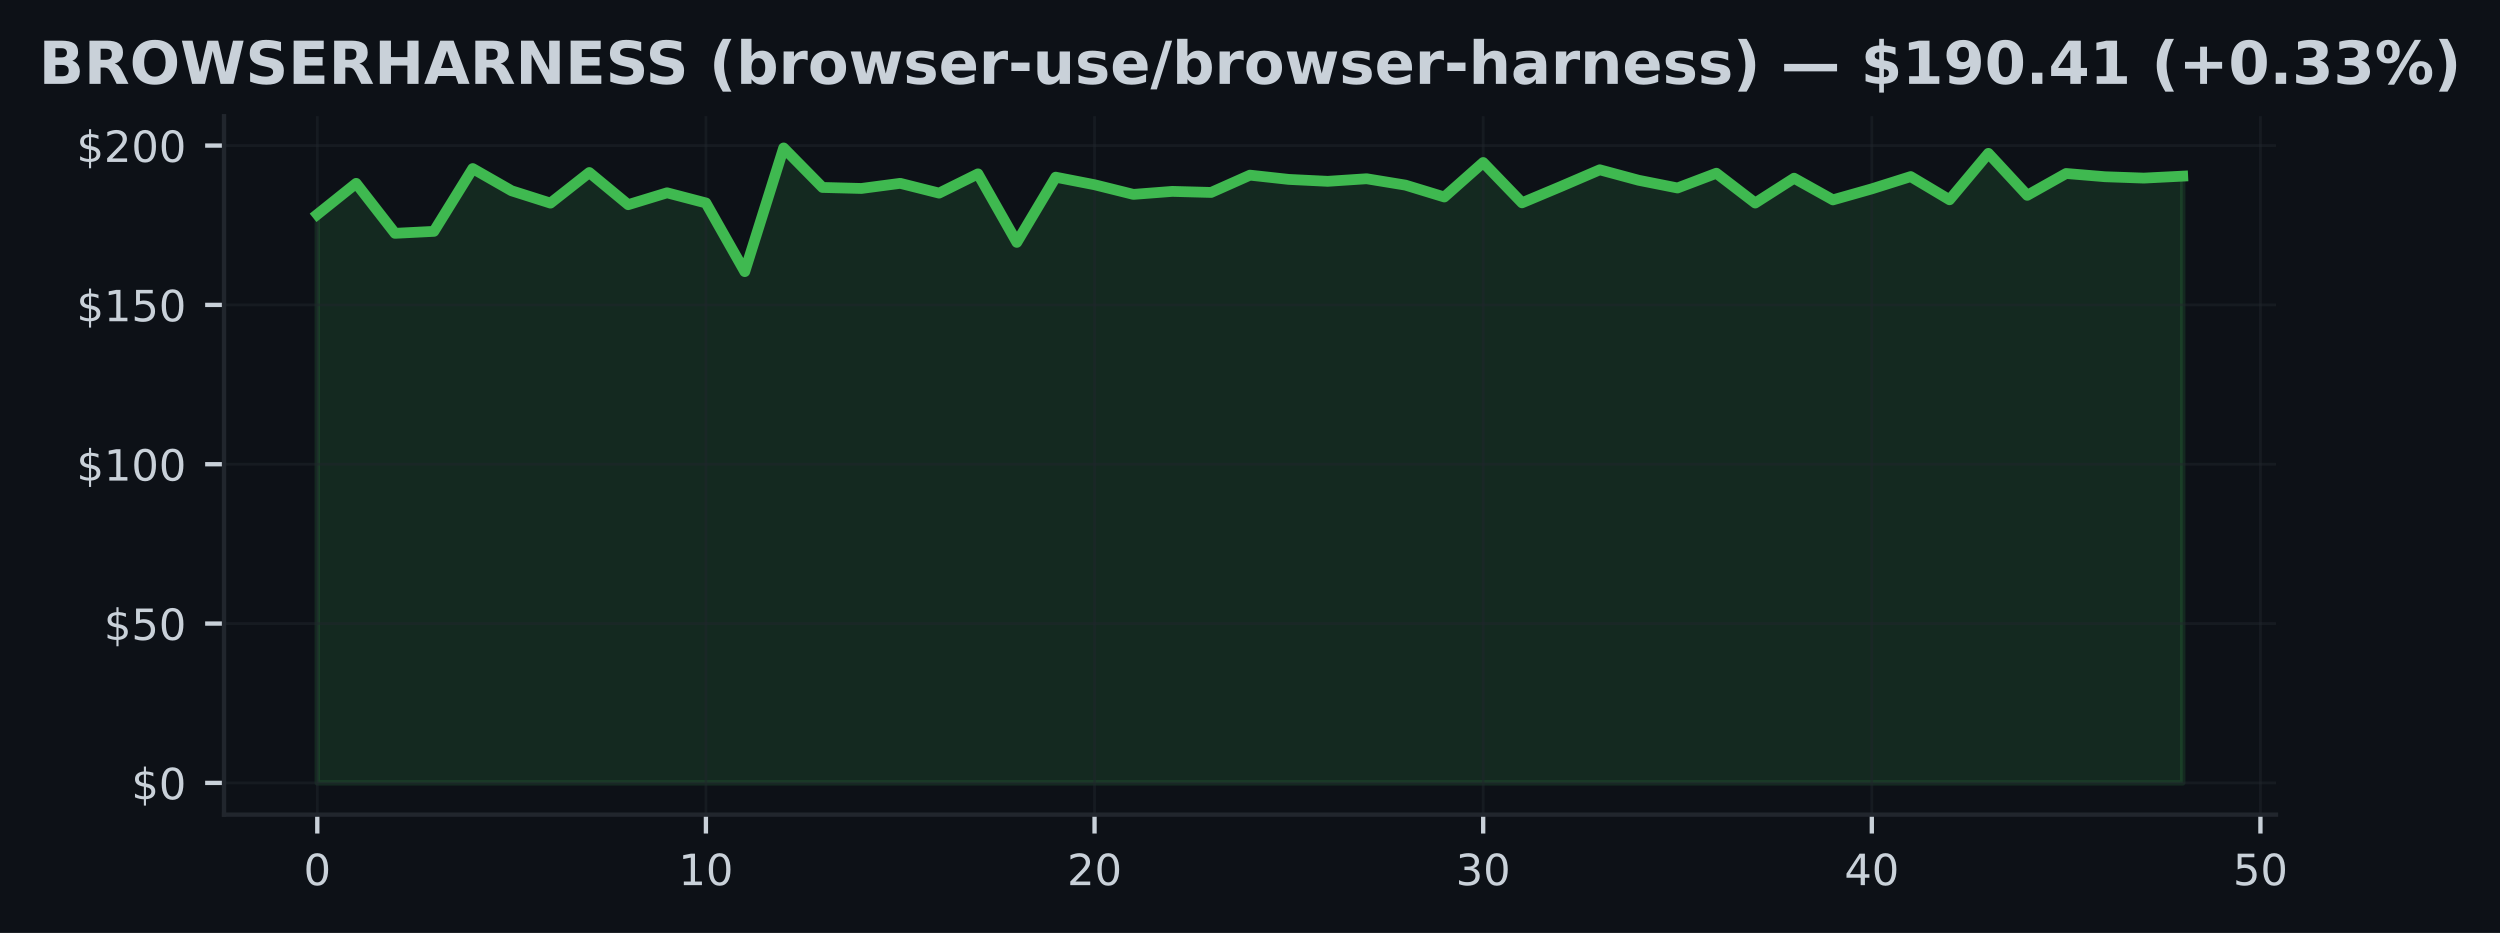
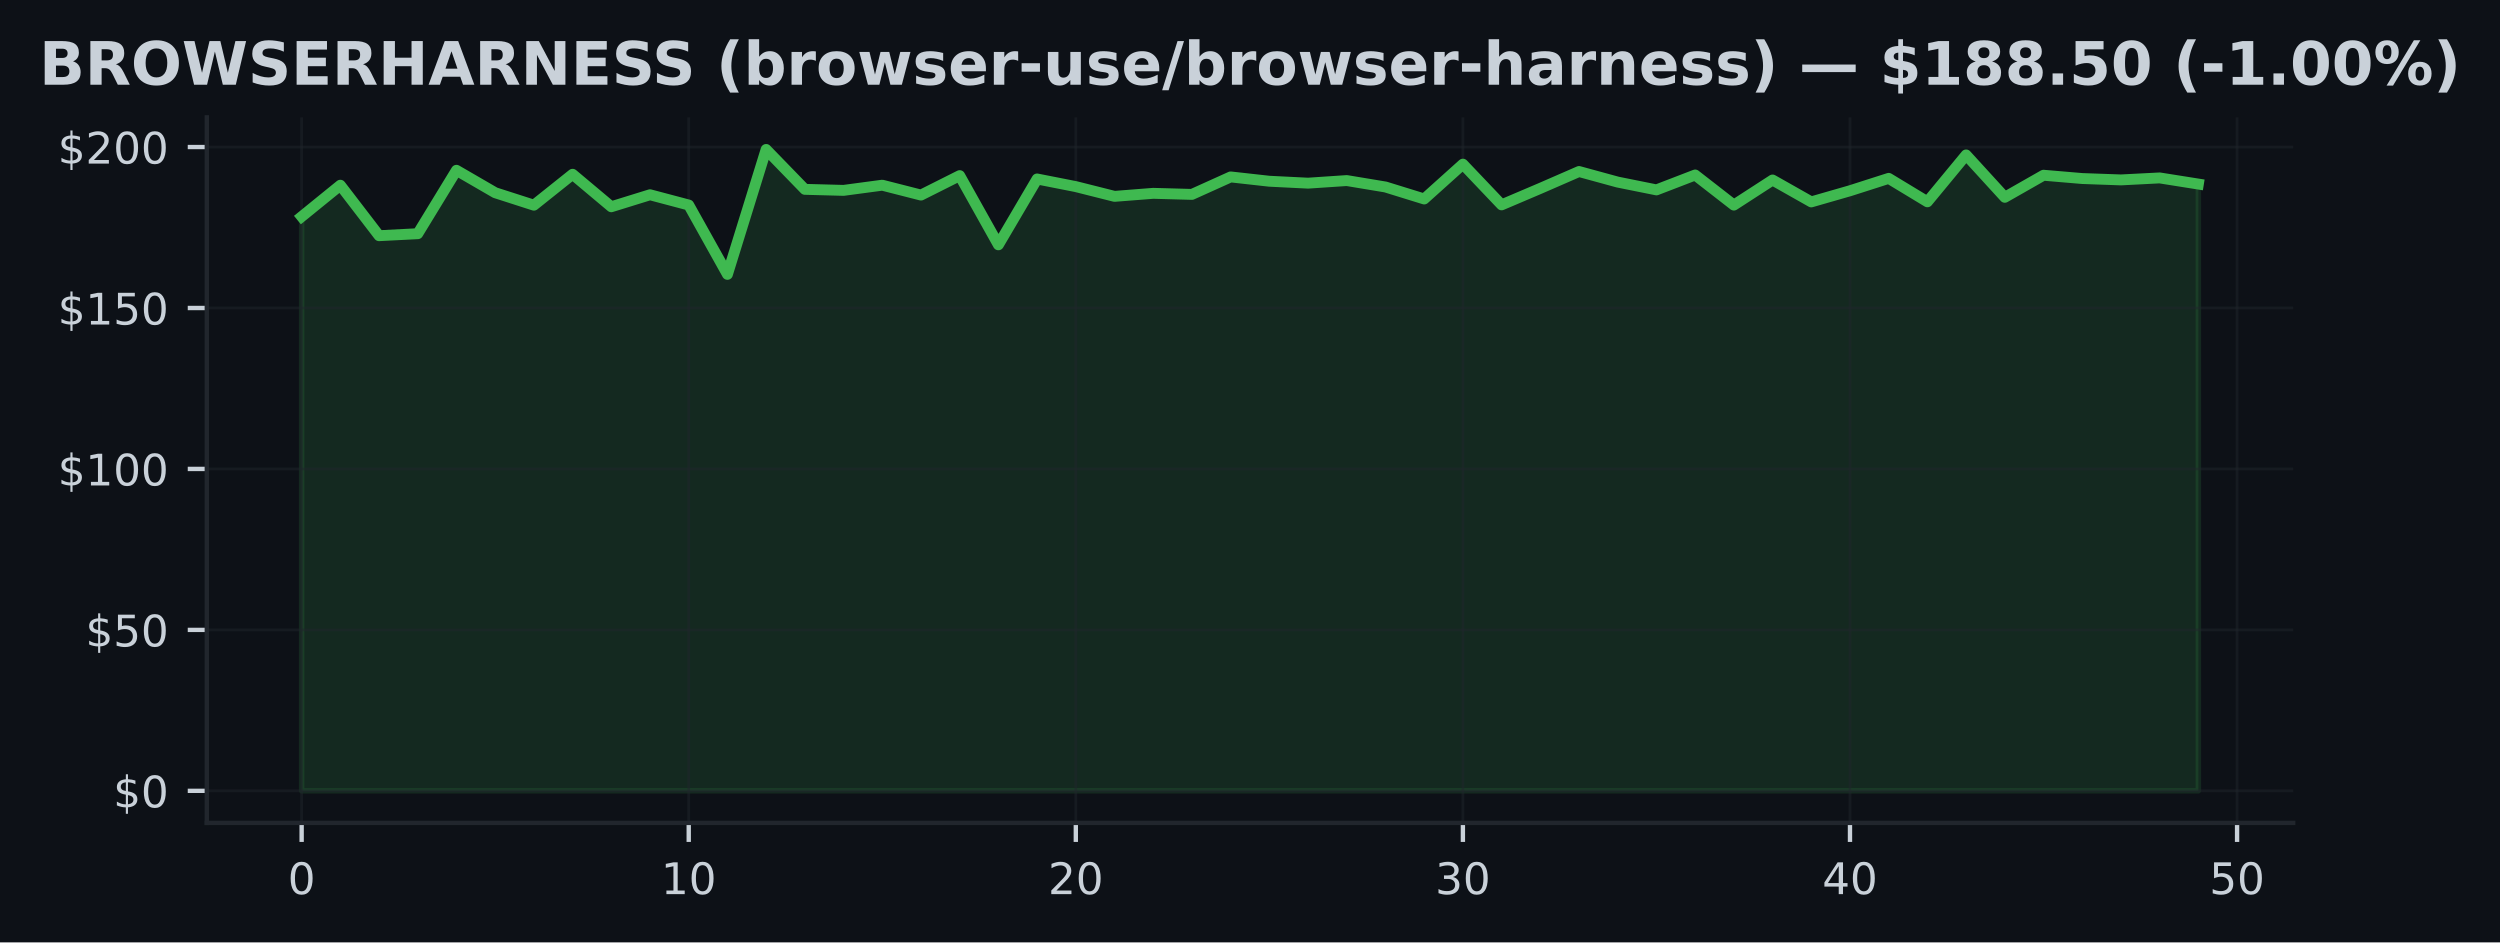
- <svg xmlns="http://www.w3.org/2000/svg" xmlns:xlink="http://www.w3.org/1999/xlink" width="463.759pt" height="173.061pt" viewBox="0 0 463.759 173.061" version="1.1">
+ <svg xmlns="http://www.w3.org/2000/svg" xmlns:xlink="http://www.w3.org/1999/xlink" width="459.106pt" height="173.061pt" viewBox="0 0 459.106 173.061" version="1.1">
  <defs>
    <style type="text/css">*{stroke-linejoin: round; stroke-linecap: butt}</style>
  </defs>
  <g id="figure_1">
    <g id="patch_1">
-       <path d="M -0 173.061  L 463.759 173.061  L 463.759 0  L -0 0  z " style="fill: #0d1117" />
+       <path d="M 0 173.061  L 459.106 173.061  L 459.106 0  L 0 0  z " style="fill: #0d1117" />
    </g>
    <g id="axes_1">
      <g id="patch_2">
-         <path d="M 41.556 151.118  L 422.202 151.118  L 422.202 21.558  L 41.556 21.558  z " style="fill: #0d1117" />
+         <path d="M 37.978 151.118  L 421.128 151.118  L 421.128 21.558  L 37.978 21.558  z " style="fill: #0d1117" />
      </g>
      <g id="FillBetweenPolyCollection_1">
        <defs>
-           <path id="m04ba00ee2c" d="M 58.858 -27.832  L 58.858 -133.277  L 66.067 -139.046  L 73.277 -129.777  L 80.486 -130.144  L 87.695 -141.789  L 94.904 -137.669  L 102.113 -135.381  L 109.323 -141.056  L 116.532 -135.091  L 123.741 -137.296  L 130.95 -135.411  L 138.16 -122.678  L 145.369 -145.613  L 152.578 -138.289  L 159.787 -138.1  L 166.996 -139.052  L 174.206 -137.237  L 181.415 -140.808  L 188.624 -128.104  L 195.833 -140.193  L 203.042 -138.792  L 210.252 -137.001  L 217.461 -137.556  L 224.67 -137.361  L 231.879 -140.571  L 239.089 -139.779  L 246.298 -139.424  L 253.507 -139.903  L 260.716 -138.721  L 267.925 -136.522  L 275.135 -142.912  L 282.344 -135.44  L 289.553 -138.467  L 296.762 -141.564  L 303.971 -139.619  L 311.181 -138.189  L 318.39 -140.926  L 325.599 -135.399  L 332.808 -140.004  L 340.017 -135.984  L 347.227 -138.029  L 354.436 -140.305  L 361.645 -136.002  L 368.854 -144.608  L 376.064 -136.829  L 383.273 -140.878  L 390.482 -140.276  L 397.691 -140.021  L 404.9 -140.388  L 404.9 -27.832  L 404.9 -27.832  L 397.691 -27.832  L 390.482 -27.832  L 383.273 -27.832  L 376.064 -27.832  L 368.854 -27.832  L 361.645 -27.832  L 354.436 -27.832  L 347.227 -27.832  L 340.017 -27.832  L 332.808 -27.832  L 325.599 -27.832  L 318.39 -27.832  L 311.181 -27.832  L 303.971 -27.832  L 296.762 -27.832  L 289.553 -27.832  L 282.344 -27.832  L 275.135 -27.832  L 267.925 -27.832  L 260.716 -27.832  L 253.507 -27.832  L 246.298 -27.832  L 239.089 -27.832  L 231.879 -27.832  L 224.67 -27.832  L 217.461 -27.832  L 210.252 -27.832  L 203.042 -27.832  L 195.833 -27.832  L 188.624 -27.832  L 181.415 -27.832  L 174.206 -27.832  L 166.996 -27.832  L 159.787 -27.832  L 152.578 -27.832  L 145.369 -27.832  L 138.16 -27.832  L 130.95 -27.832  L 123.741 -27.832  L 116.532 -27.832  L 109.323 -27.832  L 102.113 -27.832  L 94.904 -27.832  L 87.695 -27.832  L 80.486 -27.832  L 73.277 -27.832  L 66.067 -27.832  L 58.858 -27.832  z " style="stroke: #3fb950; stroke-opacity: 0.15" />
+           <path id="me25487657d" d="M 55.394 -27.832  L 55.394 -133.277  L 62.502 -139.046  L 69.611 -129.777  L 76.719 -130.144  L 83.828 -141.789  L 90.937 -137.669  L 98.045 -135.381  L 105.154 -141.056  L 112.262 -135.091  L 119.371 -137.296  L 126.479 -135.411  L 133.588 -122.678  L 140.696 -145.613  L 147.805 -138.289  L 154.913 -138.1  L 162.022 -139.052  L 169.13 -137.237  L 176.239 -140.808  L 183.347 -128.104  L 190.456 -140.193  L 197.565 -138.792  L 204.673 -137.001  L 211.782 -137.556  L 218.89 -137.361  L 225.999 -140.571  L 233.107 -139.779  L 240.216 -139.424  L 247.324 -139.903  L 254.433 -138.721  L 261.541 -136.522  L 268.65 -142.912  L 275.758 -135.44  L 282.867 -138.467  L 289.976 -141.564  L 297.084 -139.619  L 304.193 -138.189  L 311.301 -140.926  L 318.41 -135.399  L 325.518 -140.004  L 332.627 -135.984  L 339.735 -138.029  L 346.844 -140.305  L 353.952 -136.002  L 361.061 -144.608  L 368.169 -136.829  L 375.278 -140.878  L 382.386 -140.276  L 389.495 -140.021  L 396.604 -140.388  L 403.712 -139.259  L 403.712 -27.832  L 403.712 -27.832  L 396.604 -27.832  L 389.495 -27.832  L 382.386 -27.832  L 375.278 -27.832  L 368.169 -27.832  L 361.061 -27.832  L 353.952 -27.832  L 346.844 -27.832  L 339.735 -27.832  L 332.627 -27.832  L 325.518 -27.832  L 318.41 -27.832  L 311.301 -27.832  L 304.193 -27.832  L 297.084 -27.832  L 289.976 -27.832  L 282.867 -27.832  L 275.758 -27.832  L 268.65 -27.832  L 261.541 -27.832  L 254.433 -27.832  L 247.324 -27.832  L 240.216 -27.832  L 233.107 -27.832  L 225.999 -27.832  L 218.89 -27.832  L 211.782 -27.832  L 204.673 -27.832  L 197.565 -27.832  L 190.456 -27.832  L 183.347 -27.832  L 176.239 -27.832  L 169.13 -27.832  L 162.022 -27.832  L 154.913 -27.832  L 147.805 -27.832  L 140.696 -27.832  L 133.588 -27.832  L 126.479 -27.832  L 119.371 -27.832  L 112.262 -27.832  L 105.154 -27.832  L 98.045 -27.832  L 90.937 -27.832  L 83.828 -27.832  L 76.719 -27.832  L 69.611 -27.832  L 62.502 -27.832  L 55.394 -27.832  z " style="stroke: #3fb950; stroke-opacity: 0.15" />
        </defs>
-         <g clip-path="url(#p914103a0f8)">
-           <use xlink:href="#m04ba00ee2c" x="0" y="173.061" style="fill: #3fb950; fill-opacity: 0.15; stroke: #3fb950; stroke-opacity: 0.15" />
+         <g clip-path="url(#p1c07ba83ef)">
+           <use xlink:href="#me25487657d" x="0" y="173.061" style="fill: #3fb950; fill-opacity: 0.15; stroke: #3fb950; stroke-opacity: 0.15" />
        </g>
      </g>
      <g id="matplotlib.axis_1">
        <g id="xtick_1">
          <g id="line2d_1">
-             <path d="M 58.858 151.118  L 58.858 21.558  " clip-path="url(#p914103a0f8)" style="fill: none; stroke: #21262d; stroke-opacity: 0.5; stroke-width: 0.5; stroke-linecap: square" />
+             <path d="M 55.394 151.118  L 55.394 21.558  " clip-path="url(#p1c07ba83ef)" style="fill: none; stroke: #21262d; stroke-opacity: 0.5; stroke-width: 0.5; stroke-linecap: square" />
          </g>
          <g id="line2d_2">
            <defs>
-               <path id="madd8417c5b" d="M 0 0  L 0 3.5  " style="stroke: #c9d1d9; stroke-width: 0.8" />
+               <path id="mcf6124dc87" d="M 0 0  L 0 3.5  " style="stroke: #c9d1d9; stroke-width: 0.8" />
            </defs>
            <g>
-               <use xlink:href="#madd8417c5b" x="58.858" y="151.118" style="fill: #c9d1d9; stroke: #c9d1d9; stroke-width: 0.8" />
+               <use xlink:href="#mcf6124dc87" x="55.394" y="151.118" style="fill: #c9d1d9; stroke: #c9d1d9; stroke-width: 0.8" />
            </g>
          </g>
          <g id="text_1">
-             <g style="fill: #c9d1d9" transform="translate(56.31322 164.197) scale(0.08 -0.08)">
+             <g style="fill: #c9d1d9" transform="translate(52.84888 164.197) scale(0.08 -0.08)">
              <defs>
                <path id="DejaVuSans-30" d="M 2034 4250  Q 1547 4250 1301 3770  Q 1056 3291 1056 2328  Q 1056 1369 1301 889  Q 1547 409 2034 409  Q 2525 409 2770 889  Q 3016 1369 3016 2328  Q 3016 3291 2770 3770  Q 2525 4250 2034 4250  z M 2034 4750  Q 2819 4750 3233 4129  Q 3647 3509 3647 2328  Q 3647 1150 3233 529  Q 2819 -91 2034 -91  Q 1250 -91 836 529  Q 422 1150 422 2328  Q 422 3509 836 4129  Q 1250 4750 2034 4750  z " transform="scale(0.015625)" />
              </defs>
              <use xlink:href="#DejaVuSans-30" />
            </g>
          </g>
        </g>
        <g id="xtick_2">
          <g id="line2d_3">
-             <path d="M 130.95 151.118  L 130.95 21.558  " clip-path="url(#p914103a0f8)" style="fill: none; stroke: #21262d; stroke-opacity: 0.5; stroke-width: 0.5; stroke-linecap: square" />
+             <path d="M 126.479 151.118  L 126.479 21.558  " clip-path="url(#p1c07ba83ef)" style="fill: none; stroke: #21262d; stroke-opacity: 0.5; stroke-width: 0.5; stroke-linecap: square" />
          </g>
          <g id="line2d_4">
            <g>
-               <use xlink:href="#madd8417c5b" x="130.95" y="151.118" style="fill: #c9d1d9; stroke: #c9d1d9; stroke-width: 0.8" />
+               <use xlink:href="#mcf6124dc87" x="126.479" y="151.118" style="fill: #c9d1d9; stroke: #c9d1d9; stroke-width: 0.8" />
            </g>
          </g>
          <g id="text_2">
-             <g style="fill: #c9d1d9" transform="translate(125.8603 164.197) scale(0.08 -0.08)">
+             <g style="fill: #c9d1d9" transform="translate(121.3892 164.197) scale(0.08 -0.08)">
              <defs>
                <path id="DejaVuSans-31" d="M 794 531  L 1825 531  L 1825 4091  L 703 3866  L 703 4441  L 1819 4666  L 2450 4666  L 2450 531  L 3481 531  L 3481 0  L 794 0  L 794 531  z " transform="scale(0.015625)" />
              </defs>
              <use xlink:href="#DejaVuSans-31" />
              <use xlink:href="#DejaVuSans-30" transform="translate(63.62305 0)" />
            </g>
          </g>
        </g>
        <g id="xtick_3">
          <g id="line2d_5">
-             <path d="M 203.042 151.118  L 203.042 21.558  " clip-path="url(#p914103a0f8)" style="fill: none; stroke: #21262d; stroke-opacity: 0.5; stroke-width: 0.5; stroke-linecap: square" />
+             <path d="M 197.565 151.118  L 197.565 21.558  " clip-path="url(#p1c07ba83ef)" style="fill: none; stroke: #21262d; stroke-opacity: 0.5; stroke-width: 0.5; stroke-linecap: square" />
          </g>
          <g id="line2d_6">
            <g>
-               <use xlink:href="#madd8417c5b" x="203.042" y="151.118" style="fill: #c9d1d9; stroke: #c9d1d9; stroke-width: 0.8" />
+               <use xlink:href="#mcf6124dc87" x="197.565" y="151.118" style="fill: #c9d1d9; stroke: #c9d1d9; stroke-width: 0.8" />
            </g>
          </g>
          <g id="text_3">
-             <g style="fill: #c9d1d9" transform="translate(197.9525 164.197) scale(0.08 -0.08)">
+             <g style="fill: #c9d1d9" transform="translate(192.4746 164.197) scale(0.08 -0.08)">
              <defs>
                <path id="DejaVuSans-32" d="M 1228 531  L 3431 531  L 3431 0  L 469 0  L 469 531  Q 828 903 1448 1529  Q 2069 2156 2228 2338  Q 2531 2678 2651 2914  Q 2772 3150 2772 3378  Q 2772 3750 2511 3984  Q 2250 4219 1831 4219  Q 1534 4219 1204 4116  Q 875 4013 500 3803  L 500 4441  Q 881 4594 1212 4672  Q 1544 4750 1819 4750  Q 2544 4750 2975 4387  Q 3406 4025 3406 3419  Q 3406 3131 3298 2873  Q 3191 2616 2906 2266  Q 2828 2175 2409 1742  Q 1991 1309 1228 531  z " transform="scale(0.015625)" />
              </defs>
              <use xlink:href="#DejaVuSans-32" />
              <use xlink:href="#DejaVuSans-30" transform="translate(63.62305 0)" />
            </g>
          </g>
        </g>
        <g id="xtick_4">
          <g id="line2d_7">
-             <path d="M 275.135 151.118  L 275.135 21.558  " clip-path="url(#p914103a0f8)" style="fill: none; stroke: #21262d; stroke-opacity: 0.5; stroke-width: 0.5; stroke-linecap: square" />
+             <path d="M 268.65 151.118  L 268.65 21.558  " clip-path="url(#p1c07ba83ef)" style="fill: none; stroke: #21262d; stroke-opacity: 0.5; stroke-width: 0.5; stroke-linecap: square" />
          </g>
          <g id="line2d_8">
            <g>
-               <use xlink:href="#madd8417c5b" x="275.135" y="151.118" style="fill: #c9d1d9; stroke: #c9d1d9; stroke-width: 0.8" />
+               <use xlink:href="#mcf6124dc87" x="268.65" y="151.118" style="fill: #c9d1d9; stroke: #c9d1d9; stroke-width: 0.8" />
            </g>
          </g>
          <g id="text_4">
-             <g style="fill: #c9d1d9" transform="translate(270.0446 164.197) scale(0.08 -0.08)">
+             <g style="fill: #c9d1d9" transform="translate(263.5599 164.197) scale(0.08 -0.08)">
              <defs>
                <path id="DejaVuSans-33" d="M 2597 2516  Q 3050 2419 3304 2112  Q 3559 1806 3559 1356  Q 3559 666 3084 287  Q 2609 -91 1734 -91  Q 1441 -91 1130 -33  Q 819 25 488 141  L 488 750  Q 750 597 1062 519  Q 1375 441 1716 441  Q 2309 441 2620 675  Q 2931 909 2931 1356  Q 2931 1769 2642 2001  Q 2353 2234 1838 2234  L 1294 2234  L 1294 2753  L 1863 2753  Q 2328 2753 2575 2939  Q 2822 3125 2822 3475  Q 2822 3834 2567 4026  Q 2313 4219 1838 4219  Q 1578 4219 1281 4162  Q 984 4106 628 3988  L 628 4550  Q 988 4650 1302 4700  Q 1616 4750 1894 4750  Q 2613 4750 3031 4423  Q 3450 4097 3450 3541  Q 3450 3153 3228 2886  Q 3006 2619 2597 2516  z " transform="scale(0.015625)" />
              </defs>
              <use xlink:href="#DejaVuSans-33" />
              <use xlink:href="#DejaVuSans-30" transform="translate(63.62305 0)" />
            </g>
          </g>
        </g>
        <g id="xtick_5">
          <g id="line2d_9">
-             <path d="M 347.227 151.118  L 347.227 21.558  " clip-path="url(#p914103a0f8)" style="fill: none; stroke: #21262d; stroke-opacity: 0.5; stroke-width: 0.5; stroke-linecap: square" />
+             <path d="M 339.735 151.118  L 339.735 21.558  " clip-path="url(#p1c07ba83ef)" style="fill: none; stroke: #21262d; stroke-opacity: 0.5; stroke-width: 0.5; stroke-linecap: square" />
          </g>
          <g id="line2d_10">
            <g>
-               <use xlink:href="#madd8417c5b" x="347.227" y="151.118" style="fill: #c9d1d9; stroke: #c9d1d9; stroke-width: 0.8" />
+               <use xlink:href="#mcf6124dc87" x="339.735" y="151.118" style="fill: #c9d1d9; stroke: #c9d1d9; stroke-width: 0.8" />
            </g>
          </g>
          <g id="text_5">
-             <g style="fill: #c9d1d9" transform="translate(342.1367 164.197) scale(0.08 -0.08)">
+             <g style="fill: #c9d1d9" transform="translate(334.6453 164.197) scale(0.08 -0.08)">
              <defs>
                <path id="DejaVuSans-34" d="M 2419 4116  L 825 1625  L 2419 1625  L 2419 4116  z M 2253 4666  L 3047 4666  L 3047 1625  L 3713 1625  L 3713 1100  L 3047 1100  L 3047 0  L 2419 0  L 2419 1100  L 313 1100  L 313 1709  L 2253 4666  z " transform="scale(0.015625)" />
              </defs>
              <use xlink:href="#DejaVuSans-34" />
              <use xlink:href="#DejaVuSans-30" transform="translate(63.62305 0)" />
            </g>
          </g>
        </g>
        <g id="xtick_6">
          <g id="line2d_11">
-             <path d="M 419.319 151.118  L 419.319 21.558  " clip-path="url(#p914103a0f8)" style="fill: none; stroke: #21262d; stroke-opacity: 0.5; stroke-width: 0.5; stroke-linecap: square" />
+             <path d="M 410.821 151.118  L 410.821 21.558  " clip-path="url(#p1c07ba83ef)" style="fill: none; stroke: #21262d; stroke-opacity: 0.5; stroke-width: 0.5; stroke-linecap: square" />
          </g>
          <g id="line2d_12">
            <g>
-               <use xlink:href="#madd8417c5b" x="419.319" y="151.118" style="fill: #c9d1d9; stroke: #c9d1d9; stroke-width: 0.8" />
+               <use xlink:href="#mcf6124dc87" x="410.821" y="151.118" style="fill: #c9d1d9; stroke: #c9d1d9; stroke-width: 0.8" />
            </g>
          </g>
          <g id="text_6">
-             <g style="fill: #c9d1d9" transform="translate(414.2288 164.197) scale(0.08 -0.08)">
+             <g style="fill: #c9d1d9" transform="translate(405.7306 164.197) scale(0.08 -0.08)">
              <defs>
                <path id="DejaVuSans-35" d="M 691 4666  L 3169 4666  L 3169 4134  L 1269 4134  L 1269 2991  Q 1406 3038 1543 3061  Q 1681 3084 1819 3084  Q 2600 3084 3056 2656  Q 3513 2228 3513 1497  Q 3513 744 3044 326  Q 2575 -91 1722 -91  Q 1428 -91 1123 -41  Q 819 9 494 109  L 494 744  Q 775 591 1075 516  Q 1375 441 1709 441  Q 2250 441 2565 725  Q 2881 1009 2881 1497  Q 2881 1984 2565 2268  Q 2250 2553 1709 2553  Q 1456 2553 1204 2497  Q 953 2441 691 2322  L 691 4666  z " transform="scale(0.015625)" />
              </defs>
              <use xlink:href="#DejaVuSans-35" />
              <use xlink:href="#DejaVuSans-30" transform="translate(63.62305 0)" />
            </g>
          </g>
        </g>
      </g>
      <g id="matplotlib.axis_2">
        <g id="ytick_1">
          <g id="line2d_13">
-             <path d="M 41.556 145.229  L 422.202 145.229  " clip-path="url(#p914103a0f8)" style="fill: none; stroke: #21262d; stroke-opacity: 0.5; stroke-width: 0.5; stroke-linecap: square" />
+             <path d="M 37.978 145.229  L 421.128 145.229  " clip-path="url(#p1c07ba83ef)" style="fill: none; stroke: #21262d; stroke-opacity: 0.5; stroke-width: 0.5; stroke-linecap: square" />
          </g>
          <g id="line2d_14">
            <defs>
-               <path id="ma447c022f5" d="M 0 0  L -3.5 0  " style="stroke: #c9d1d9; stroke-width: 0.8" />
+               <path id="mac1e7fafce" d="M 0 0  L -3.5 0  " style="stroke: #c9d1d9; stroke-width: 0.8" />
            </defs>
            <g>
-               <use xlink:href="#ma447c022f5" x="41.556" y="145.229" style="fill: #c9d1d9; stroke: #c9d1d9; stroke-width: 0.8" />
+               <use xlink:href="#mac1e7fafce" x="37.978" y="145.229" style="fill: #c9d1d9; stroke: #c9d1d9; stroke-width: 0.8" />
            </g>
          </g>
          <g id="text_7">
-             <g style="fill: #c9d1d9" transform="translate(24.37611 148.2686) scale(0.08 -0.08)">
+             <g style="fill: #c9d1d9" transform="translate(20.79797 148.2686) scale(0.08 -0.08)">
              <defs>
                <path id="DejaVuSans-24" d="M 2163 -941  L 1850 -941  L 1847 0  Q 1519 6 1191 76  Q 863 147 531 288  L 531 850  Q 850 650 1176 548  Q 1503 447 1850 444  L 1850 1869  Q 1159 1981 845 2250  Q 531 2519 531 2988  Q 531 3497 872 3790  Q 1213 4084 1850 4128  L 1850 4863  L 2163 4863  L 2163 4138  Q 2453 4125 2725 4076  Q 2997 4028 3256 3944  L 3256 3397  Q 2997 3528 2723 3600  Q 2450 3672 2163 3684  L 2163 2350  Q 2872 2241 3206 1959  Q 3541 1678 3541 1191  Q 3541 663 3186 358  Q 2831 53 2163 6  L 2163 -941  z M 1850 2406  L 1850 3688  Q 1488 3647 1297 3481  Q 1106 3316 1106 3041  Q 1106 2772 1282 2622  Q 1459 2472 1850 2406  z M 2163 1806  L 2163 453  Q 2559 506 2761 678  Q 2963 850 2963 1131  Q 2963 1406 2770 1568  Q 2578 1731 2163 1806  z " transform="scale(0.015625)" />
              </defs>
              <use xlink:href="#DejaVuSans-24" />
              <use xlink:href="#DejaVuSans-30" transform="translate(63.62305 0)" />
            </g>
          </g>
        </g>
        <g id="ytick_2">
          <g id="line2d_15">
-             <path d="M 41.556 115.673  L 422.202 115.673  " clip-path="url(#p914103a0f8)" style="fill: none; stroke: #21262d; stroke-opacity: 0.5; stroke-width: 0.5; stroke-linecap: square" />
+             <path d="M 37.978 115.673  L 421.128 115.673  " clip-path="url(#p1c07ba83ef)" style="fill: none; stroke: #21262d; stroke-opacity: 0.5; stroke-width: 0.5; stroke-linecap: square" />
          </g>
          <g id="line2d_16">
            <g>
-               <use xlink:href="#ma447c022f5" x="41.556" y="115.673" style="fill: #c9d1d9; stroke: #c9d1d9; stroke-width: 0.8" />
+               <use xlink:href="#mac1e7fafce" x="37.978" y="115.673" style="fill: #c9d1d9; stroke: #c9d1d9; stroke-width: 0.8" />
            </g>
          </g>
          <g id="text_8">
-             <g style="fill: #c9d1d9" transform="translate(19.28611 118.7123) scale(0.08 -0.08)">
+             <g style="fill: #c9d1d9" transform="translate(15.70797 118.7123) scale(0.08 -0.08)">
              <use xlink:href="#DejaVuSans-24" />
              <use xlink:href="#DejaVuSans-35" transform="translate(63.62305 0)" />
              <use xlink:href="#DejaVuSans-30" transform="translate(127.2461 0)" />
            </g>
          </g>
        </g>
        <g id="ytick_3">
          <g id="line2d_17">
-             <path d="M 41.556 86.117  L 422.202 86.117  " clip-path="url(#p914103a0f8)" style="fill: none; stroke: #21262d; stroke-opacity: 0.5; stroke-width: 0.5; stroke-linecap: square" />
+             <path d="M 37.978 86.117  L 421.128 86.117  " clip-path="url(#p1c07ba83ef)" style="fill: none; stroke: #21262d; stroke-opacity: 0.5; stroke-width: 0.5; stroke-linecap: square" />
          </g>
          <g id="line2d_18">
            <g>
-               <use xlink:href="#ma447c022f5" x="41.556" y="86.117" style="fill: #c9d1d9; stroke: #c9d1d9; stroke-width: 0.8" />
+               <use xlink:href="#mac1e7fafce" x="37.978" y="86.117" style="fill: #c9d1d9; stroke: #c9d1d9; stroke-width: 0.8" />
            </g>
          </g>
          <g id="text_9">
-             <g style="fill: #c9d1d9" transform="translate(14.19612 89.15598) scale(0.08 -0.08)">
+             <g style="fill: #c9d1d9" transform="translate(10.61797 89.15598) scale(0.08 -0.08)">
              <use xlink:href="#DejaVuSans-24" />
              <use xlink:href="#DejaVuSans-31" transform="translate(63.62305 0)" />
              <use xlink:href="#DejaVuSans-30" transform="translate(127.2461 0)" />
              <use xlink:href="#DejaVuSans-30" transform="translate(190.8691 0)" />
            </g>
          </g>
        </g>
        <g id="ytick_4">
          <g id="line2d_19">
-             <path d="M 41.556 56.56  L 422.202 56.56  " clip-path="url(#p914103a0f8)" style="fill: none; stroke: #21262d; stroke-opacity: 0.5; stroke-width: 0.5; stroke-linecap: square" />
+             <path d="M 37.978 56.56  L 421.128 56.56  " clip-path="url(#p1c07ba83ef)" style="fill: none; stroke: #21262d; stroke-opacity: 0.5; stroke-width: 0.5; stroke-linecap: square" />
          </g>
          <g id="line2d_20">
            <g>
-               <use xlink:href="#ma447c022f5" x="41.556" y="56.56" style="fill: #c9d1d9; stroke: #c9d1d9; stroke-width: 0.8" />
+               <use xlink:href="#mac1e7fafce" x="37.978" y="56.56" style="fill: #c9d1d9; stroke: #c9d1d9; stroke-width: 0.8" />
            </g>
          </g>
          <g id="text_10">
-             <g style="fill: #c9d1d9" transform="translate(14.19612 59.59969) scale(0.08 -0.08)">
+             <g style="fill: #c9d1d9" transform="translate(10.61797 59.59969) scale(0.08 -0.08)">
              <use xlink:href="#DejaVuSans-24" />
              <use xlink:href="#DejaVuSans-31" transform="translate(63.62305 0)" />
              <use xlink:href="#DejaVuSans-35" transform="translate(127.2461 0)" />
              <use xlink:href="#DejaVuSans-30" transform="translate(190.8691 0)" />
            </g>
          </g>
        </g>
        <g id="ytick_5">
          <g id="line2d_21">
-             <path d="M 41.556 27.004  L 422.202 27.004  " clip-path="url(#p914103a0f8)" style="fill: none; stroke: #21262d; stroke-opacity: 0.5; stroke-width: 0.5; stroke-linecap: square" />
+             <path d="M 37.978 27.004  L 421.128 27.004  " clip-path="url(#p1c07ba83ef)" style="fill: none; stroke: #21262d; stroke-opacity: 0.5; stroke-width: 0.5; stroke-linecap: square" />
          </g>
          <g id="line2d_22">
            <g>
-               <use xlink:href="#ma447c022f5" x="41.556" y="27.004" style="fill: #c9d1d9; stroke: #c9d1d9; stroke-width: 0.8" />
+               <use xlink:href="#mac1e7fafce" x="37.978" y="27.004" style="fill: #c9d1d9; stroke: #c9d1d9; stroke-width: 0.8" />
            </g>
          </g>
          <g id="text_11">
-             <g style="fill: #c9d1d9" transform="translate(14.19612 30.0434) scale(0.08 -0.08)">
+             <g style="fill: #c9d1d9" transform="translate(10.61797 30.0434) scale(0.08 -0.08)">
              <use xlink:href="#DejaVuSans-24" />
              <use xlink:href="#DejaVuSans-32" transform="translate(63.62305 0)" />
              <use xlink:href="#DejaVuSans-30" transform="translate(127.2461 0)" />
              <use xlink:href="#DejaVuSans-30" transform="translate(190.8691 0)" />
            </g>
          </g>
        </g>
      </g>
      <g id="line2d_23">
-         <path d="M 58.858 39.784  L 66.067 34.015  L 73.277 43.284  L 80.486 42.917  L 87.695 31.272  L 94.904 35.392  L 102.113 37.68  L 109.323 32.005  L 116.532 37.969  L 123.741 35.765  L 130.95 37.65  L 138.16 50.383  L 145.369 27.447  L 152.578 34.771  L 159.787 34.961  L 166.996 34.009  L 174.206 35.824  L 181.415 32.253  L 188.624 44.957  L 195.833 32.868  L 203.042 34.269  L 210.252 36.06  L 217.461 35.504  L 224.67 35.699  L 231.879 32.49  L 239.089 33.282  L 246.298 33.636  L 253.507 33.158  L 260.716 34.34  L 267.925 36.539  L 275.135 30.149  L 282.344 37.621  L 289.553 34.594  L 296.762 31.497  L 303.971 33.441  L 311.181 34.872  L 318.39 32.135  L 325.599 37.662  L 332.808 33.057  L 340.017 37.077  L 347.227 35.032  L 354.436 32.756  L 361.645 37.059  L 368.854 28.452  L 376.064 36.232  L 383.273 32.182  L 390.482 32.785  L 397.691 33.039  L 404.9 32.673  " clip-path="url(#p914103a0f8)" style="fill: none; stroke: #3fb950; stroke-width: 2; stroke-linecap: square" />
+         <path d="M 55.394 39.784  L 62.502 34.015  L 69.611 43.284  L 76.719 42.917  L 83.828 31.272  L 90.937 35.392  L 98.045 37.68  L 105.154 32.005  L 112.262 37.969  L 119.371 35.765  L 126.479 37.65  L 133.588 50.383  L 140.696 27.447  L 147.805 34.771  L 154.913 34.961  L 162.022 34.009  L 169.13 35.824  L 176.239 32.253  L 183.347 44.957  L 190.456 32.868  L 197.565 34.269  L 204.673 36.06  L 211.782 35.504  L 218.89 35.699  L 225.999 32.49  L 233.107 33.282  L 240.216 33.636  L 247.324 33.158  L 254.433 34.34  L 261.541 36.539  L 268.65 30.149  L 275.758 37.621  L 282.867 34.594  L 289.976 31.497  L 297.084 33.441  L 304.193 34.872  L 311.301 32.135  L 318.41 37.662  L 325.518 33.057  L 332.627 37.077  L 339.735 35.032  L 346.844 32.756  L 353.952 37.059  L 361.061 28.452  L 368.169 36.232  L 375.278 32.182  L 382.386 32.785  L 389.495 33.039  L 396.604 32.673  L 403.712 33.802  " clip-path="url(#p1c07ba83ef)" style="fill: none; stroke: #3fb950; stroke-width: 2; stroke-linecap: square" />
      </g>
      <g id="patch_3">
-         <path d="M 41.556 151.118  L 41.556 21.558  " style="fill: none; stroke: #21262d; stroke-width: 0.8; stroke-linejoin: miter; stroke-linecap: square" />
+         <path d="M 37.978 151.118  L 37.978 21.558  " style="fill: none; stroke: #21262d; stroke-width: 0.8; stroke-linejoin: miter; stroke-linecap: square" />
      </g>
      <g id="patch_4">
-         <path d="M 41.556 151.118  L 422.202 151.118  " style="fill: none; stroke: #21262d; stroke-width: 0.8; stroke-linejoin: miter; stroke-linecap: square" />
+         <path d="M 37.978 151.118  L 421.128 151.118  " style="fill: none; stroke: #21262d; stroke-width: 0.8; stroke-linejoin: miter; stroke-linecap: square" />
      </g>
      <g id="text_12">
        <g style="fill: #c9d1d9" transform="translate(7.2 15.55828) scale(0.11 -0.11)">
          <defs>
            <path id="DejaVuSans-Bold-42" d="M 2456 2859  Q 2741 2859 2887 2984  Q 3034 3109 3034 3353  Q 3034 3594 2887 3720  Q 2741 3847 2456 3847  L 1791 3847  L 1791 2859  L 2456 2859  z M 2497 819  Q 2859 819 3042 972  Q 3225 1125 3225 1434  Q 3225 1738 3044 1889  Q 2863 2041 2497 2041  L 1791 2041  L 1791 819  L 2497 819  z M 3616 2497  Q 4003 2384 4215 2081  Q 4428 1778 4428 1338  Q 4428 663 3972 331  Q 3516 0 2584 0  L 588 0  L 588 4666  L 2394 4666  Q 3366 4666 3802 4372  Q 4238 4078 4238 3431  Q 4238 3091 4078 2852  Q 3919 2613 3616 2497  z " transform="scale(0.015625)" />
            <path id="DejaVuSans-Bold-52" d="M 2297 2597  Q 2675 2597 2839 2737  Q 3003 2878 3003 3200  Q 3003 3519 2839 3656  Q 2675 3794 2297 3794  L 1791 3794  L 1791 2597  L 2297 2597  z M 1791 1766  L 1791 0  L 588 0  L 588 4666  L 2425 4666  Q 3347 4666 3776 4356  Q 4206 4047 4206 3378  Q 4206 2916 3982 2619  Q 3759 2322 3309 2181  Q 3556 2125 3751 1926  Q 3947 1728 4147 1325  L 4800 0  L 3519 0  L 2950 1159  Q 2778 1509 2601 1637  Q 2425 1766 2131 1766  L 1791 1766  z " transform="scale(0.015625)" />
            <path id="DejaVuSans-Bold-4f" d="M 2719 3878  Q 2169 3878 1866 3472  Q 1563 3066 1563 2328  Q 1563 1594 1866 1187  Q 2169 781 2719 781  Q 3272 781 3575 1187  Q 3878 1594 3878 2328  Q 3878 3066 3575 3472  Q 3272 3878 2719 3878  z M 2719 4750  Q 3844 4750 4481 4106  Q 5119 3463 5119 2328  Q 5119 1197 4481 553  Q 3844 -91 2719 -91  Q 1597 -91 958 553  Q 319 1197 319 2328  Q 319 3463 958 4106  Q 1597 4750 2719 4750  z " transform="scale(0.015625)" />
            <path id="DejaVuSans-Bold-57" d="M 191 4666  L 1344 4666  L 2150 1275  L 2950 4666  L 4109 4666  L 4909 1275  L 5716 4666  L 6859 4666  L 5759 0  L 4372 0  L 3525 3547  L 2688 0  L 1300 0  L 191 4666  z " transform="scale(0.015625)" />
            <path id="DejaVuSans-Bold-53" d="M 3834 4519  L 3834 3531  Q 3450 3703 3084 3790  Q 2719 3878 2394 3878  Q 1963 3878 1756 3759  Q 1550 3641 1550 3391  Q 1550 3203 1689 3098  Q 1828 2994 2194 2919  L 2706 2816  Q 3484 2659 3812 2340  Q 4141 2022 4141 1434  Q 4141 663 3683 286  Q 3225 -91 2284 -91  Q 1841 -91 1394 -6  Q 947 78 500 244  L 500 1259  Q 947 1022 1364 901  Q 1781 781 2169 781  Q 2563 781 2772 912  Q 2981 1044 2981 1288  Q 2981 1506 2839 1625  Q 2697 1744 2272 1838  L 1806 1941  Q 1106 2091 782 2419  Q 459 2747 459 3303  Q 459 4000 909 4375  Q 1359 4750 2203 4750  Q 2588 4750 2994 4692  Q 3400 4634 3834 4519  z " transform="scale(0.015625)" />
            <path id="DejaVuSans-Bold-45" d="M 588 4666  L 3834 4666  L 3834 3756  L 1791 3756  L 1791 2888  L 3713 2888  L 3713 1978  L 1791 1978  L 1791 909  L 3903 909  L 3903 0  L 588 0  L 588 4666  z " transform="scale(0.015625)" />
            <path id="DejaVuSans-Bold-48" d="M 588 4666  L 1791 4666  L 1791 2888  L 3566 2888  L 3566 4666  L 4769 4666  L 4769 0  L 3566 0  L 3566 1978  L 1791 1978  L 1791 0  L 588 0  L 588 4666  z " transform="scale(0.015625)" />
            <path id="DejaVuSans-Bold-41" d="M 3419 850  L 1538 850  L 1241 0  L 31 0  L 1759 4666  L 3194 4666  L 4922 0  L 3713 0  L 3419 850  z M 1838 1716  L 3116 1716  L 2478 3572  L 1838 1716  z " transform="scale(0.015625)" />
            <path id="DejaVuSans-Bold-4e" d="M 588 4666  L 1931 4666  L 3628 1466  L 3628 4666  L 4769 4666  L 4769 0  L 3425 0  L 1728 3200  L 1728 0  L 588 0  L 588 4666  z " transform="scale(0.015625)" />
            <path id="DejaVuSans-Bold-20" transform="scale(0.015625)" />
            <path id="DejaVuSans-Bold-28" d="M 2413 -844  L 1484 -844  Q 1006 -72 778 623  Q 550 1319 550 2003  Q 550 2688 779 3389  Q 1009 4091 1484 4856  L 2413 4856  Q 2013 4116 1813 3408  Q 1613 2700 1613 2009  Q 1613 1319 1811 609  Q 2009 -100 2413 -844  z " transform="scale(0.015625)" />
            <path id="DejaVuSans-Bold-62" d="M 2400 722  Q 2759 722 2948 984  Q 3138 1247 3138 1747  Q 3138 2247 2948 2509  Q 2759 2772 2400 2772  Q 2041 2772 1848 2508  Q 1656 2244 1656 1747  Q 1656 1250 1848 986  Q 2041 722 2400 722  z M 1656 2988  Q 1888 3294 2169 3439  Q 2450 3584 2816 3584  Q 3463 3584 3878 3070  Q 4294 2556 4294 1747  Q 4294 938 3878 423  Q 3463 -91 2816 -91  Q 2450 -91 2169 54  Q 1888 200 1656 506  L 1656 0  L 538 0  L 538 4863  L 1656 4863  L 1656 2988  z " transform="scale(0.015625)" />
            <path id="DejaVuSans-Bold-72" d="M 3138 2547  Q 2991 2616 2845 2648  Q 2700 2681 2553 2681  Q 2122 2681 1889 2404  Q 1656 2128 1656 1613  L 1656 0  L 538 0  L 538 3500  L 1656 3500  L 1656 2925  Q 1872 3269 2151 3426  Q 2431 3584 2822 3584  Q 2878 3584 2943 3579  Q 3009 3575 3134 3559  L 3138 2547  z " transform="scale(0.015625)" />
            <path id="DejaVuSans-Bold-6f" d="M 2203 2784  Q 1831 2784 1636 2517  Q 1441 2250 1441 1747  Q 1441 1244 1636 976  Q 1831 709 2203 709  Q 2569 709 2762 976  Q 2956 1244 2956 1747  Q 2956 2250 2762 2517  Q 2569 2784 2203 2784  z M 2203 3584  Q 3106 3584 3614 3096  Q 4122 2609 4122 1747  Q 4122 884 3614 396  Q 3106 -91 2203 -91  Q 1297 -91 786 396  Q 275 884 275 1747  Q 275 2609 786 3096  Q 1297 3584 2203 3584  z " transform="scale(0.015625)" />
            <path id="DejaVuSans-Bold-77" d="M 225 3500  L 1313 3500  L 1900 1088  L 2491 3500  L 3425 3500  L 4013 1113  L 4603 3500  L 5691 3500  L 4769 0  L 3547 0  L 2956 2406  L 2369 0  L 1147 0  L 225 3500  z " transform="scale(0.015625)" />
            <path id="DejaVuSans-Bold-73" d="M 3272 3391  L 3272 2541  Q 2913 2691 2578 2766  Q 2244 2841 1947 2841  Q 1628 2841 1473 2761  Q 1319 2681 1319 2516  Q 1319 2381 1436 2309  Q 1553 2238 1856 2203  L 2053 2175  Q 2913 2066 3209 1816  Q 3506 1566 3506 1031  Q 3506 472 3093 190  Q 2681 -91 1863 -91  Q 1516 -91 1145 -36  Q 775 19 384 128  L 384 978  Q 719 816 1070 734  Q 1422 653 1784 653  Q 2113 653 2278 743  Q 2444 834 2444 1013  Q 2444 1163 2330 1236  Q 2216 1309 1875 1350  L 1678 1375  Q 931 1469 631 1722  Q 331 1975 331 2491  Q 331 3047 712 3315  Q 1094 3584 1881 3584  Q 2191 3584 2531 3537  Q 2872 3491 3272 3391  z " transform="scale(0.015625)" />
            <path id="DejaVuSans-Bold-65" d="M 4031 1759  L 4031 1441  L 1416 1441  Q 1456 1047 1700 850  Q 1944 653 2381 653  Q 2734 653 3104 758  Q 3475 863 3866 1075  L 3866 213  Q 3469 63 3072 -14  Q 2675 -91 2278 -91  Q 1328 -91 801 392  Q 275 875 275 1747  Q 275 2603 792 3093  Q 1309 3584 2216 3584  Q 3041 3584 3536 3087  Q 4031 2591 4031 1759  z M 2881 2131  Q 2881 2450 2695 2645  Q 2509 2841 2209 2841  Q 1884 2841 1681 2658  Q 1478 2475 1428 2131  L 2881 2131  z " transform="scale(0.015625)" />
            <path id="DejaVuSans-Bold-2d" d="M 347 2297  L 2309 2297  L 2309 1388  L 347 1388  L 347 2297  z " transform="scale(0.015625)" />
            <path id="DejaVuSans-Bold-75" d="M 500 1363  L 500 3500  L 1625 3500  L 1625 3150  Q 1625 2866 1622 2436  Q 1619 2006 1619 1863  Q 1619 1441 1641 1255  Q 1663 1069 1716 984  Q 1784 875 1895 815  Q 2006 756 2150 756  Q 2500 756 2700 1025  Q 2900 1294 2900 1772  L 2900 3500  L 4019 3500  L 4019 0  L 2900 0  L 2900 506  Q 2647 200 2364 54  Q 2081 -91 1741 -91  Q 1134 -91 817 281  Q 500 653 500 1363  z " transform="scale(0.015625)" />
            <path id="DejaVuSans-Bold-2f" d="M 1644 4666  L 2338 4666  L 691 -594  L 0 -594  L 1644 4666  z " transform="scale(0.015625)" />
            <path id="DejaVuSans-Bold-68" d="M 4056 2131  L 4056 0  L 2931 0  L 2931 347  L 2931 1625  Q 2931 2084 2911 2256  Q 2891 2428 2841 2509  Q 2775 2619 2662 2680  Q 2550 2741 2406 2741  Q 2056 2741 1856 2470  Q 1656 2200 1656 1722  L 1656 0  L 538 0  L 538 4863  L 1656 4863  L 1656 2988  Q 1909 3294 2193 3439  Q 2478 3584 2822 3584  Q 3428 3584 3742 3212  Q 4056 2841 4056 2131  z " transform="scale(0.015625)" />
            <path id="DejaVuSans-Bold-61" d="M 2106 1575  Q 1756 1575 1579 1456  Q 1403 1338 1403 1106  Q 1403 894 1545 773  Q 1688 653 1941 653  Q 2256 653 2472 879  Q 2688 1106 2688 1447  L 2688 1575  L 2106 1575  z M 3816 1997  L 3816 0  L 2688 0  L 2688 519  Q 2463 200 2181 54  Q 1900 -91 1497 -91  Q 953 -91 614 226  Q 275 544 275 1050  Q 275 1666 698 1953  Q 1122 2241 2028 2241  L 2688 2241  L 2688 2328  Q 2688 2594 2478 2717  Q 2269 2841 1825 2841  Q 1466 2841 1156 2769  Q 847 2697 581 2553  L 581 3406  Q 941 3494 1303 3539  Q 1666 3584 2028 3584  Q 2975 3584 3395 3211  Q 3816 2838 3816 1997  z " transform="scale(0.015625)" />
            <path id="DejaVuSans-Bold-6e" d="M 4056 2131  L 4056 0  L 2931 0  L 2931 347  L 2931 1631  Q 2931 2084 2911 2256  Q 2891 2428 2841 2509  Q 2775 2619 2662 2680  Q 2550 2741 2406 2741  Q 2056 2741 1856 2470  Q 1656 2200 1656 1722  L 1656 0  L 538 0  L 538 3500  L 1656 3500  L 1656 2988  Q 1909 3294 2193 3439  Q 2478 3584 2822 3584  Q 3428 3584 3742 3212  Q 4056 2841 4056 2131  z " transform="scale(0.015625)" />
            <path id="DejaVuSans-Bold-29" d="M 513 -844  Q 913 -100 1113 609  Q 1313 1319 1313 2009  Q 1313 2700 1113 3408  Q 913 4116 513 4856  L 1441 4856  Q 1916 4091 2145 3389  Q 2375 2688 2375 2003  Q 2375 1319 2147 623  Q 1919 -72 1441 -844  L 513 -844  z " transform="scale(0.015625)" />
            <path id="DejaVuSans-Bold-2014" d="M 344 2156  L 6056 2156  L 6056 1350  L 344 1350  L 344 2156  z " transform="scale(0.015625)" />
            <path id="DejaVuSans-Bold-24" d="M 2484 -941  L 1978 -941  L 1975 0  Q 1584 16 1218 87  Q 853 159 506 288  L 506 1106  Q 866 922 1233 823  Q 1600 725 1978 713  L 1978 1684  L 1875 1703  Q 1128 1834 814 2115  Q 500 2397 500 2925  Q 500 3484 883 3798  Q 1266 4113 1975 4141  L 1978 4863  L 2484 4863  L 2484 4153  Q 2797 4128 3109 4075  Q 3422 4022 3738 3938  L 3738 3144  Q 3425 3275 3112 3348  Q 2800 3422 2484 3438  L 2484 2541  L 2584 2522  Q 3378 2397 3698 2105  Q 4019 1813 4019 1241  Q 4019 666 3637 358  Q 3256 50 2484 6  L 2484 -941  z M 1978 2613  L 1978 3428  Q 1756 3416 1623 3308  Q 1491 3200 1491 3034  Q 1491 2850 1612 2745  Q 1734 2641 1978 2613  z M 2484 1594  L 2484 725  Q 2756 728 2892 831  Q 3028 934 3028 1141  Q 3028 1353 2903 1458  Q 2778 1563 2484 1594  z " transform="scale(0.015625)" />
            <path id="DejaVuSans-Bold-31" d="M 750 831  L 1813 831  L 1813 3847  L 722 3622  L 722 4441  L 1806 4666  L 2950 4666  L 2950 831  L 4013 831  L 4013 0  L 750 0  L 750 831  z " transform="scale(0.015625)" />
-             <path id="DejaVuSans-Bold-39" d="M 641 103  L 641 966  Q 928 831 1190 764  Q 1453 697 1709 697  Q 2247 697 2547 995  Q 2847 1294 2900 1881  Q 2688 1725 2447 1647  Q 2206 1569 1925 1569  Q 1209 1569 770 1986  Q 331 2403 331 3084  Q 331 3838 820 4291  Q 1309 4744 2131 4744  Q 3044 4744 3544 4128  Q 4044 3513 4044 2388  Q 4044 1231 3459 570  Q 2875 -91 1856 -91  Q 1528 -91 1228 -42  Q 928 6 641 103  z M 2125 2350  Q 2441 2350 2600 2554  Q 2759 2759 2759 3169  Q 2759 3575 2600 3781  Q 2441 3988 2125 3988  Q 1809 3988 1650 3781  Q 1491 3575 1491 3169  Q 1491 2759 1650 2554  Q 1809 2350 2125 2350  z " transform="scale(0.015625)" />
+             <path id="DejaVuSans-Bold-38" d="M 2228 2088  Q 1891 2088 1709 1903  Q 1528 1719 1528 1375  Q 1528 1031 1709 848  Q 1891 666 2228 666  Q 2563 666 2741 848  Q 2919 1031 2919 1375  Q 2919 1722 2741 1905  Q 2563 2088 2228 2088  z M 1350 2484  Q 925 2613 709 2878  Q 494 3144 494 3541  Q 494 4131 934 4440  Q 1375 4750 2228 4750  Q 3075 4750 3515 4442  Q 3956 4134 3956 3541  Q 3956 3144 3739 2878  Q 3522 2613 3097 2484  Q 3572 2353 3814 2058  Q 4056 1763 4056 1313  Q 4056 619 3595 264  Q 3134 -91 2228 -91  Q 1319 -91 855 264  Q 391 619 391 1313  Q 391 1763 633 2058  Q 875 2353 1350 2484  z M 1631 3419  Q 1631 3141 1786 2991  Q 1941 2841 2228 2841  Q 2509 2841 2662 2991  Q 2816 3141 2816 3419  Q 2816 3697 2662 3845  Q 2509 3994 2228 3994  Q 1941 3994 1786 3844  Q 1631 3694 1631 3419  z " transform="scale(0.015625)" />
+             <path id="DejaVuSans-Bold-2e" d="M 653 1209  L 1778 1209  L 1778 0  L 653 0  L 653 1209  z " transform="scale(0.015625)" />
+             <path id="DejaVuSans-Bold-35" d="M 678 4666  L 3669 4666  L 3669 3781  L 1638 3781  L 1638 3059  Q 1775 3097 1914 3117  Q 2053 3138 2203 3138  Q 3056 3138 3531 2711  Q 4006 2284 4006 1522  Q 4006 766 3489 337  Q 2972 -91 2053 -91  Q 1656 -91 1267 -14  Q 878 63 494 219  L 494 1166  Q 875 947 1217 837  Q 1559 728 1863 728  Q 2300 728 2551 942  Q 2803 1156 2803 1522  Q 2803 1891 2551 2103  Q 2300 2316 1863 2316  Q 1603 2316 1309 2248  Q 1016 2181 678 2041  L 678 4666  z " transform="scale(0.015625)" />
            <path id="DejaVuSans-Bold-30" d="M 2944 2338  Q 2944 3213 2780 3570  Q 2616 3928 2228 3928  Q 1841 3928 1675 3570  Q 1509 3213 1509 2338  Q 1509 1453 1675 1090  Q 1841 728 2228 728  Q 2613 728 2778 1090  Q 2944 1453 2944 2338  z M 4147 2328  Q 4147 1169 3647 539  Q 3147 -91 2228 -91  Q 1306 -91 806 539  Q 306 1169 306 2328  Q 306 3491 806 4120  Q 1306 4750 2228 4750  Q 3147 4750 3647 4120  Q 4147 3491 4147 2328  z " transform="scale(0.015625)" />
-             <path id="DejaVuSans-Bold-2e" d="M 653 1209  L 1778 1209  L 1778 0  L 653 0  L 653 1209  z " transform="scale(0.015625)" />
-             <path id="DejaVuSans-Bold-34" d="M 2356 3675  L 1038 1722  L 2356 1722  L 2356 3675  z M 2156 4666  L 3494 4666  L 3494 1722  L 4159 1722  L 4159 850  L 3494 850  L 3494 0  L 2356 0  L 2356 850  L 288 850  L 288 1881  L 2156 4666  z " transform="scale(0.015625)" />
-             <path id="DejaVuSans-Bold-2b" d="M 3053 4013  L 3053 2375  L 4684 2375  L 4684 1638  L 3053 1638  L 3053 0  L 2309 0  L 2309 1638  L 678 1638  L 678 2375  L 2309 2375  L 2309 4013  L 3053 4013  z " transform="scale(0.015625)" />
-             <path id="DejaVuSans-Bold-33" d="M 2981 2516  Q 3453 2394 3698 2092  Q 3944 1791 3944 1325  Q 3944 631 3412 270  Q 2881 -91 1863 -91  Q 1503 -91 1142 -33  Q 781 25 428 141  L 428 1069  Q 766 900 1098 814  Q 1431 728 1753 728  Q 2231 728 2486 893  Q 2741 1059 2741 1369  Q 2741 1688 2480 1852  Q 2219 2016 1709 2016  L 1228 2016  L 1228 2791  L 1734 2791  Q 2188 2791 2409 2933  Q 2631 3075 2631 3366  Q 2631 3634 2415 3781  Q 2200 3928 1806 3928  Q 1516 3928 1219 3862  Q 922 3797 628 3669  L 628 4550  Q 984 4650 1334 4700  Q 1684 4750 2022 4750  Q 2931 4750 3382 4451  Q 3834 4153 3834 3553  Q 3834 3144 3618 2883  Q 3403 2622 2981 2516  z " transform="scale(0.015625)" />
            <path id="DejaVuSans-Bold-25" d="M 4959 1925  Q 4738 1925 4616 1733  Q 4494 1541 4494 1184  Q 4494 825 4614 633  Q 4734 441 4959 441  Q 5184 441 5303 633  Q 5422 825 5422 1184  Q 5422 1541 5301 1733  Q 5181 1925 4959 1925  z M 4959 2450  Q 5541 2450 5875 2112  Q 6209 1775 6209 1184  Q 6209 594 5875 251  Q 5541 -91 4959 -91  Q 4378 -91 4042 251  Q 3706 594 3706 1184  Q 3706 1772 4042 2111  Q 4378 2450 4959 2450  z M 2094 -91  L 1403 -91  L 4319 4750  L 5013 4750  L 2094 -91  z M 1453 4750  Q 2034 4750 2367 4411  Q 2700 4072 2700 3481  Q 2700 2891 2367 2550  Q 2034 2209 1453 2209  Q 872 2209 539 2550  Q 206 2891 206 3481  Q 206 4072 539 4411  Q 872 4750 1453 4750  z M 1453 4225  Q 1228 4225 1106 4031  Q 984 3838 984 3481  Q 984 3122 1106 2926  Q 1228 2731 1453 2731  Q 1678 2731 1798 2926  Q 1919 3122 1919 3481  Q 1919 3838 1797 4031  Q 1675 4225 1453 4225  z " transform="scale(0.015625)" />
          </defs>
          <use xlink:href="#DejaVuSans-Bold-42" />
          <use xlink:href="#DejaVuSans-Bold-52" transform="translate(76.2207 0)" />
          <use xlink:href="#DejaVuSans-Bold-4f" transform="translate(153.2227 0)" />
          <use xlink:href="#DejaVuSans-Bold-57" transform="translate(238.2324 0)" />
          <use xlink:href="#DejaVuSans-Bold-53" transform="translate(348.5352 0)" />
          <use xlink:href="#DejaVuSans-Bold-45" transform="translate(420.5566 0)" />
          <use xlink:href="#DejaVuSans-Bold-52" transform="translate(488.8672 0)" />
          <use xlink:href="#DejaVuSans-Bold-48" transform="translate(565.8691 0)" />
          <use xlink:href="#DejaVuSans-Bold-41" transform="translate(649.5605 0)" />
          <use xlink:href="#DejaVuSans-Bold-52" transform="translate(726.9531 0)" />
          <use xlink:href="#DejaVuSans-Bold-4e" transform="translate(803.9551 0)" />
          <use xlink:href="#DejaVuSans-Bold-45" transform="translate(887.6465 0)" />
          <use xlink:href="#DejaVuSans-Bold-53" transform="translate(955.957 0)" />
          <use xlink:href="#DejaVuSans-Bold-53" transform="translate(1023.479 0)" />
          <use xlink:href="#DejaVuSans-Bold-20" transform="translate(1095.5 0)" />
          <use xlink:href="#DejaVuSans-Bold-28" transform="translate(1130.314 0)" />
          <use xlink:href="#DejaVuSans-Bold-62" transform="translate(1176.018 0)" />
          <use xlink:href="#DejaVuSans-Bold-72" transform="translate(1247.6 0)" />
          <use xlink:href="#DejaVuSans-Bold-6f" transform="translate(1296.916 0)" />
          <use xlink:href="#DejaVuSans-Bold-77" transform="translate(1365.617 0)" />
          <use xlink:href="#DejaVuSans-Bold-73" transform="translate(1458 0)" />
          <use xlink:href="#DejaVuSans-Bold-65" transform="translate(1517.521 0)" />
          <use xlink:href="#DejaVuSans-Bold-72" transform="translate(1585.344 0)" />
          <use xlink:href="#DejaVuSans-Bold-2d" transform="translate(1634.66 0)" />
          <use xlink:href="#DejaVuSans-Bold-75" transform="translate(1676.164 0)" />
          <use xlink:href="#DejaVuSans-Bold-73" transform="translate(1747.355 0)" />
          <use xlink:href="#DejaVuSans-Bold-65" transform="translate(1806.877 0)" />
          <use xlink:href="#DejaVuSans-Bold-2f" transform="translate(1874.699 0)" />
          <use xlink:href="#DejaVuSans-Bold-62" transform="translate(1911.223 0)" />
          <use xlink:href="#DejaVuSans-Bold-72" transform="translate(1982.805 0)" />
          <use xlink:href="#DejaVuSans-Bold-6f" transform="translate(2032.121 0)" />
          <use xlink:href="#DejaVuSans-Bold-77" transform="translate(2100.822 0)" />
          <use xlink:href="#DejaVuSans-Bold-73" transform="translate(2193.205 0)" />
          <use xlink:href="#DejaVuSans-Bold-65" transform="translate(2252.727 0)" />
          <use xlink:href="#DejaVuSans-Bold-72" transform="translate(2320.549 0)" />
          <use xlink:href="#DejaVuSans-Bold-2d" transform="translate(2369.865 0)" />
          <use xlink:href="#DejaVuSans-Bold-68" transform="translate(2411.369 0)" />
          <use xlink:href="#DejaVuSans-Bold-61" transform="translate(2482.561 0)" />
          <use xlink:href="#DejaVuSans-Bold-72" transform="translate(2550.041 0)" />
          <use xlink:href="#DejaVuSans-Bold-6e" transform="translate(2599.357 0)" />
          <use xlink:href="#DejaVuSans-Bold-65" transform="translate(2670.549 0)" />
          <use xlink:href="#DejaVuSans-Bold-73" transform="translate(2738.371 0)" />
          <use xlink:href="#DejaVuSans-Bold-73" transform="translate(2797.893 0)" />
          <use xlink:href="#DejaVuSans-Bold-29" transform="translate(2857.414 0)" />
          <use xlink:href="#DejaVuSans-Bold-20" transform="translate(2903.117 0)" />
          <use xlink:href="#DejaVuSans-Bold-2014" transform="translate(2937.932 0)" />
          <use xlink:href="#DejaVuSans-Bold-20" transform="translate(3037.932 0)" />
          <use xlink:href="#DejaVuSans-Bold-24" transform="translate(3072.746 0)" />
          <use xlink:href="#DejaVuSans-Bold-31" transform="translate(3142.326 0)" />
-           <use xlink:href="#DejaVuSans-Bold-39" transform="translate(3211.906 0)" />
-           <use xlink:href="#DejaVuSans-Bold-30" transform="translate(3281.486 0)" />
+           <use xlink:href="#DejaVuSans-Bold-38" transform="translate(3211.906 0)" />
+           <use xlink:href="#DejaVuSans-Bold-38" transform="translate(3281.486 0)" />
          <use xlink:href="#DejaVuSans-Bold-2e" transform="translate(3351.066 0)" />
-           <use xlink:href="#DejaVuSans-Bold-34" transform="translate(3389.055 0)" />
-           <use xlink:href="#DejaVuSans-Bold-31" transform="translate(3458.635 0)" />
+           <use xlink:href="#DejaVuSans-Bold-35" transform="translate(3389.055 0)" />
+           <use xlink:href="#DejaVuSans-Bold-30" transform="translate(3458.635 0)" />
          <use xlink:href="#DejaVuSans-Bold-20" transform="translate(3528.215 0)" />
          <use xlink:href="#DejaVuSans-Bold-28" transform="translate(3563.029 0)" />
-           <use xlink:href="#DejaVuSans-Bold-2b" transform="translate(3608.732 0)" />
-           <use xlink:href="#DejaVuSans-Bold-30" transform="translate(3692.521 0)" />
-           <use xlink:href="#DejaVuSans-Bold-2e" transform="translate(3762.102 0)" />
-           <use xlink:href="#DejaVuSans-Bold-33" transform="translate(3800.09 0)" />
-           <use xlink:href="#DejaVuSans-Bold-33" transform="translate(3869.67 0)" />
-           <use xlink:href="#DejaVuSans-Bold-25" transform="translate(3939.25 0)" />
-           <use xlink:href="#DejaVuSans-Bold-29" transform="translate(4039.445 0)" />
+           <use xlink:href="#DejaVuSans-Bold-2d" transform="translate(3608.732 0)" />
+           <use xlink:href="#DejaVuSans-Bold-31" transform="translate(3650.236 0)" />
+           <use xlink:href="#DejaVuSans-Bold-2e" transform="translate(3719.816 0)" />
+           <use xlink:href="#DejaVuSans-Bold-30" transform="translate(3757.805 0)" />
+           <use xlink:href="#DejaVuSans-Bold-30" transform="translate(3827.385 0)" />
+           <use xlink:href="#DejaVuSans-Bold-25" transform="translate(3896.965 0)" />
+           <use xlink:href="#DejaVuSans-Bold-29" transform="translate(3997.16 0)" />
        </g>
      </g>
    </g>
  </g>
  <defs>
-     <clipPath id="p914103a0f8">
-       <rect x="41.556" y="21.558" width="380.646" height="129.56" />
+     <clipPath id="p1c07ba83ef">
+       <rect x="37.978" y="21.558" width="383.15" height="129.56" />
    </clipPath>
  </defs>
</svg>
